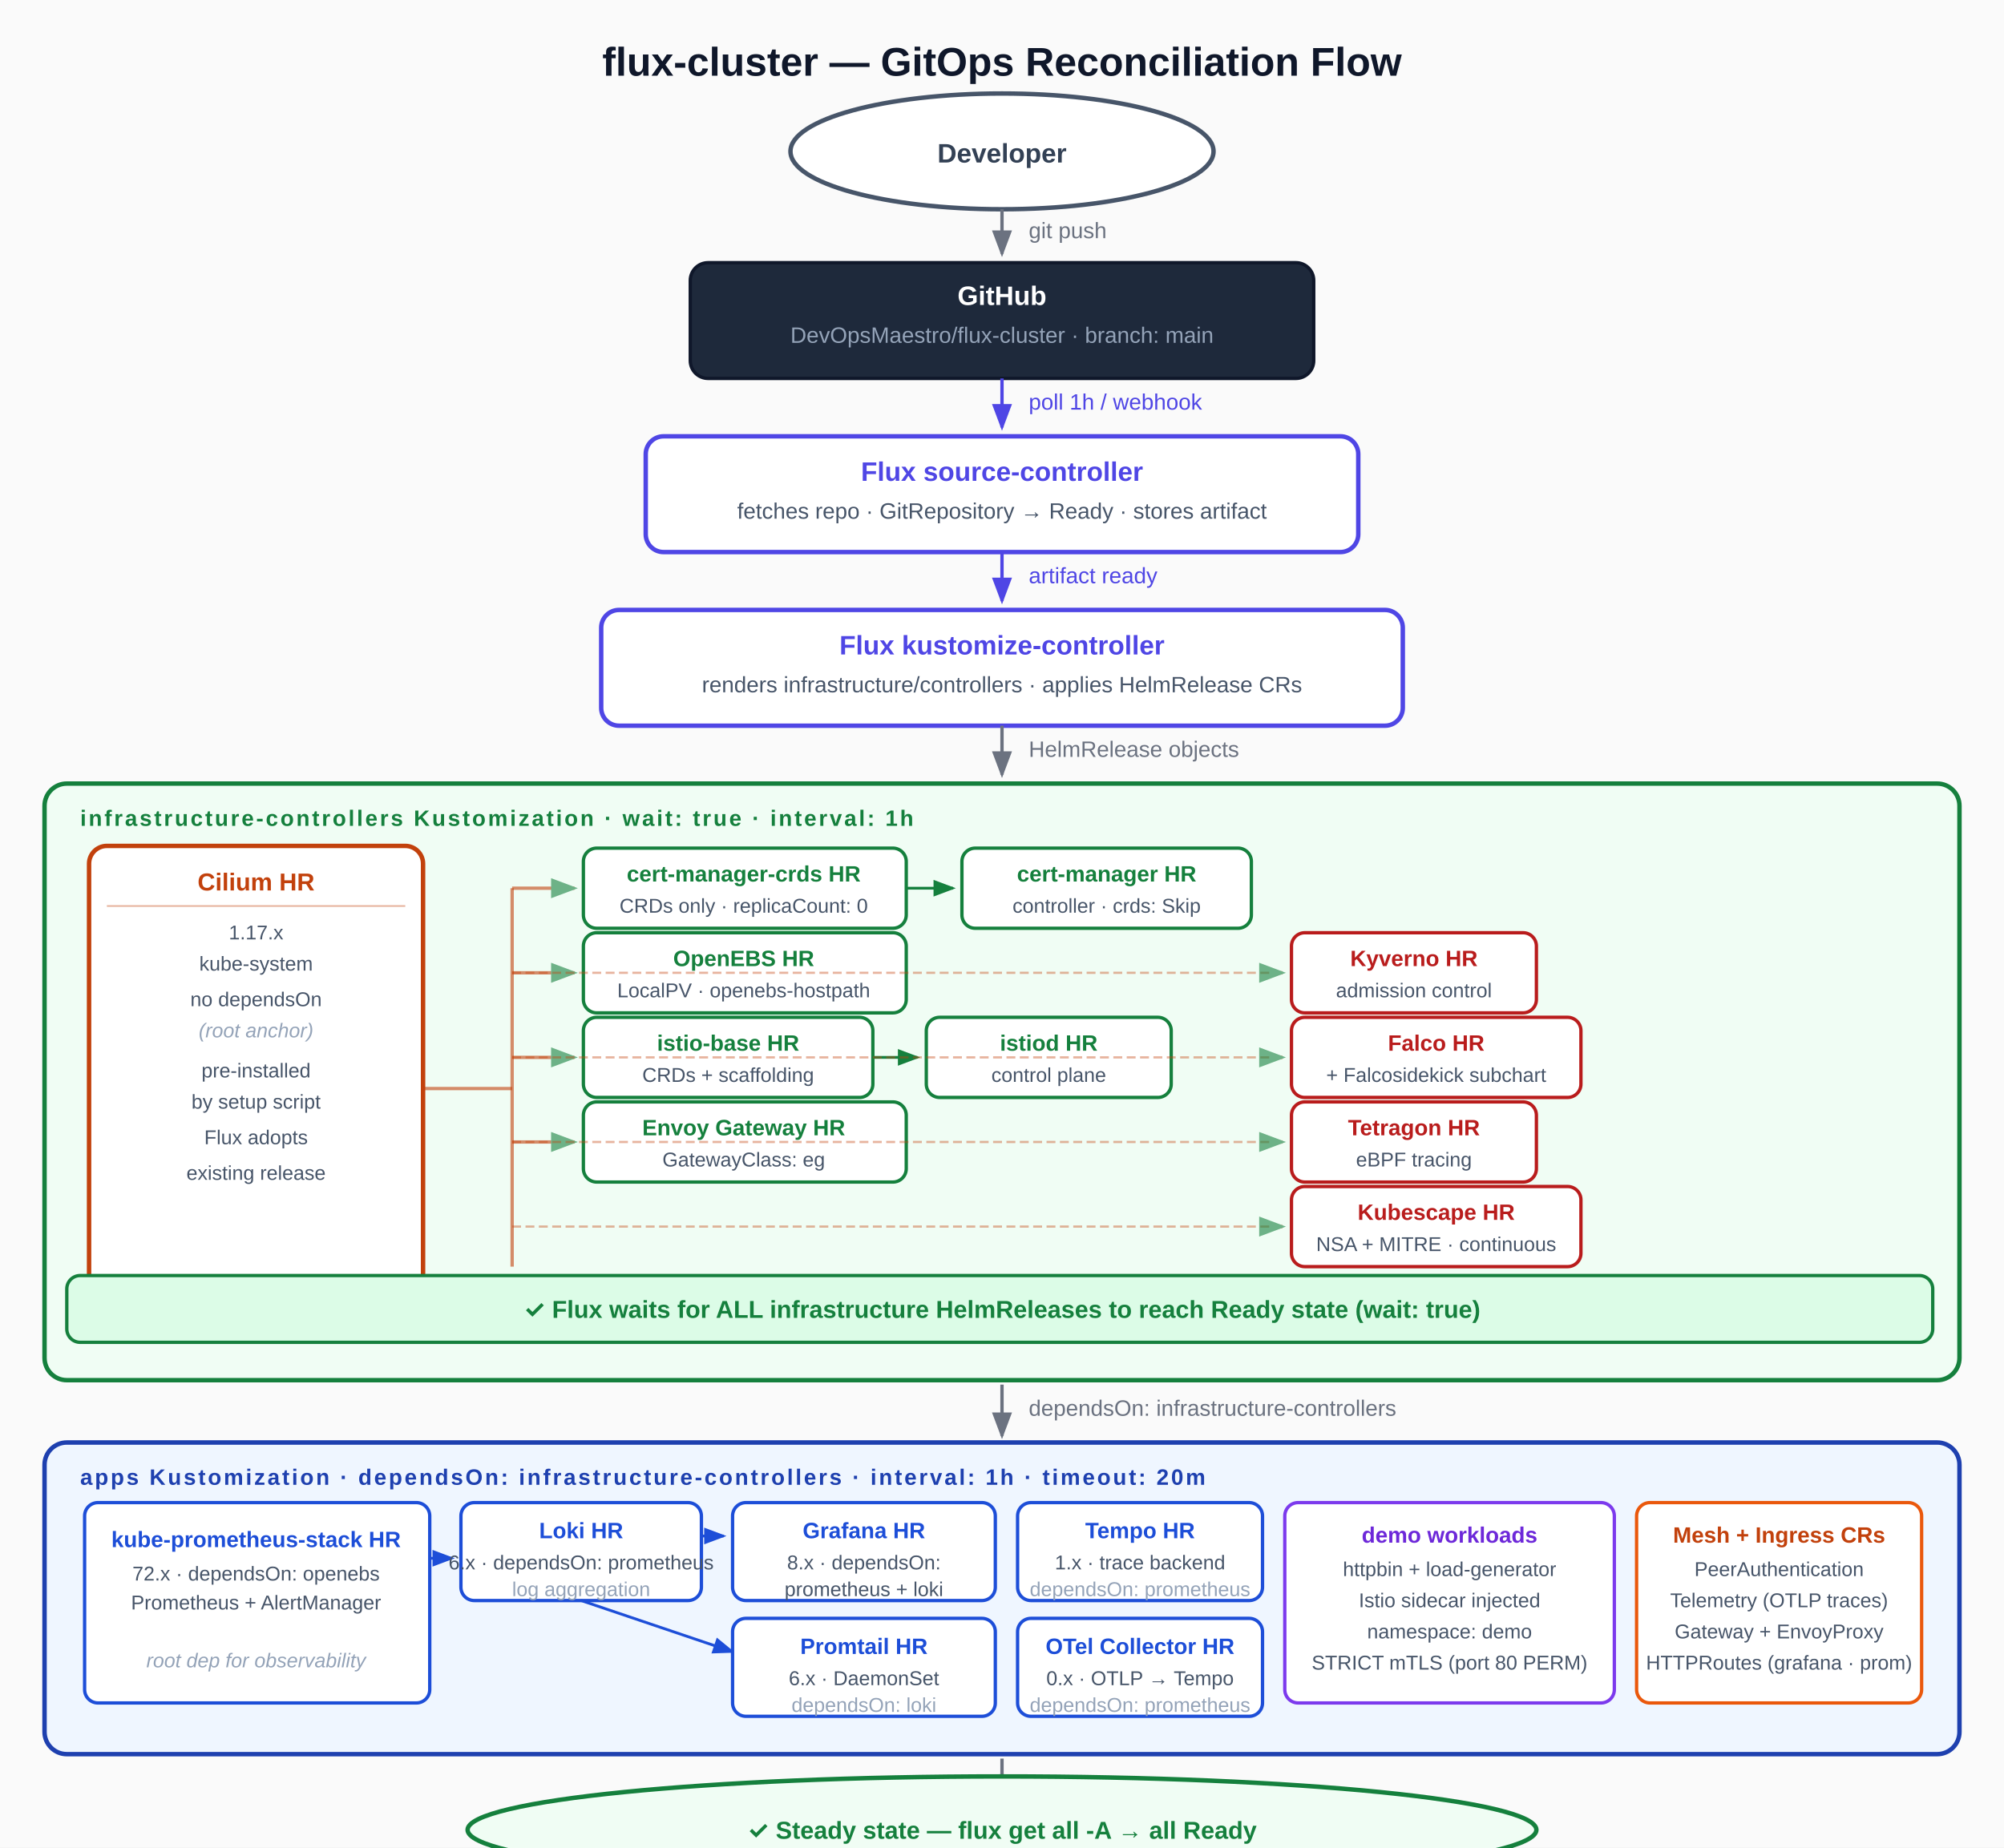
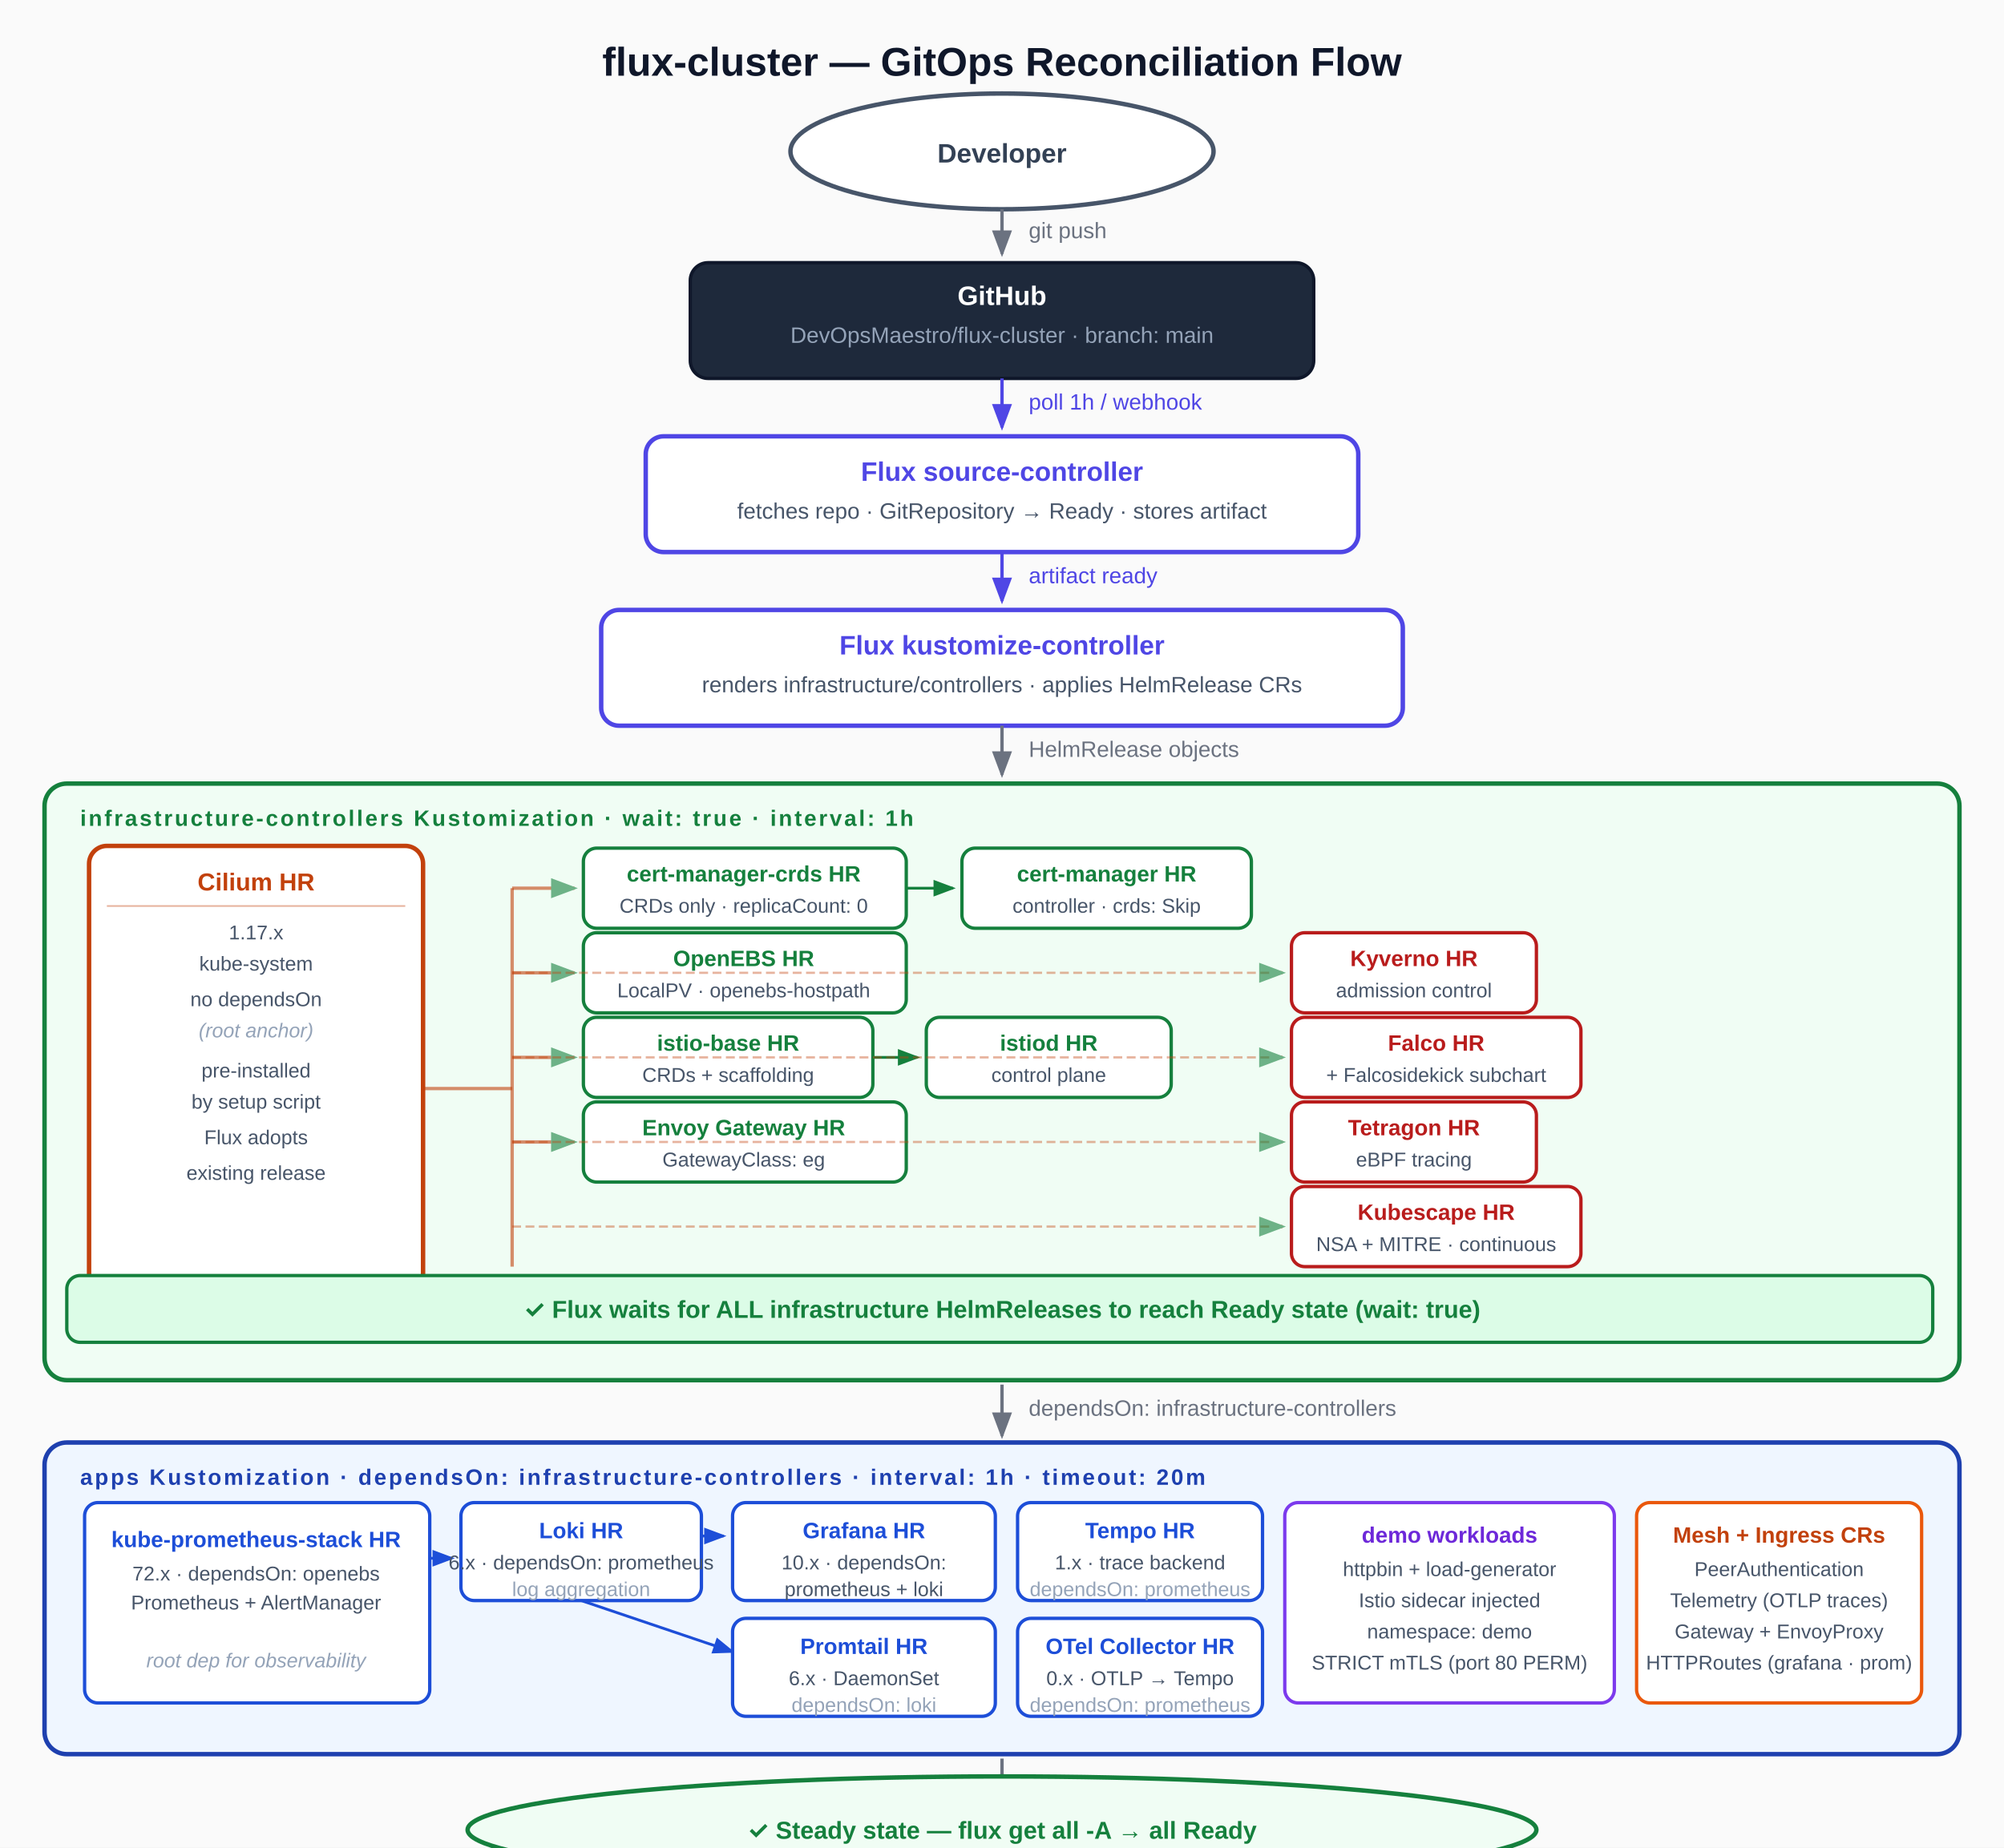
<svg xmlns="http://www.w3.org/2000/svg" width="900" height="830" viewBox="0 0 900 830">
  <defs>
    <marker id="arr" markerWidth="8" markerHeight="6" refX="7" refY="3" orient="auto">
      <polygon points="0 0, 8 3, 0 6" fill="#6B7280" />
    </marker>
    <marker id="arr-green" markerWidth="8" markerHeight="6" refX="7" refY="3" orient="auto">
      <polygon points="0 0, 8 3, 0 6" fill="#15803D" />
    </marker>
    <marker id="arr-indigo" markerWidth="8" markerHeight="6" refX="7" refY="3" orient="auto">
      <polygon points="0 0, 8 3, 0 6" fill="#4F46E5" />
    </marker>
    <marker id="arr-blue" markerWidth="8" markerHeight="6" refX="7" refY="3" orient="auto">
      <polygon points="0 0, 8 3, 0 6" fill="#1D4ED8" />
    </marker>
  </defs>
  <rect width="900" height="830" fill="#FAFAFA" />
  <text x="450" y="34" text-anchor="middle" font-family="system-ui, -apple-system, Arial, sans-serif" font-size="18" font-weight="700" fill="#0F172A">flux-cluster — GitOps Reconciliation Flow</text>
  <ellipse cx="450" cy="68" rx="95" ry="26" fill="white" stroke="#475569" stroke-width="2" />
  <text x="450" y="73" text-anchor="middle" font-family="system-ui, -apple-system, Arial, sans-serif" font-size="12" font-weight="600" fill="#334155">Developer</text>
  <line x1="450" y1="94" x2="450" y2="114" stroke="#6B7280" stroke-width="1.5" marker-end="url(#arr)" />
  <text x="462" y="107" font-family="system-ui, -apple-system, Arial, sans-serif" font-size="10" fill="#6B7280">git push</text>
  <rect x="310" y="118" width="280" height="52" rx="8" fill="#1E293B" stroke="#0F172A" stroke-width="1.5" />
  <text x="450" y="137" text-anchor="middle" font-family="system-ui, -apple-system, Arial, sans-serif" font-size="12" font-weight="700" fill="white">GitHub</text>
  <text x="450" y="154" text-anchor="middle" font-family="system-ui, -apple-system, Arial, sans-serif" font-size="10" fill="#94A3B8">DevOpsMaestro/flux-cluster · branch: main</text>
  <line x1="450" y1="170" x2="450" y2="192" stroke="#4F46E5" stroke-width="1.5" marker-end="url(#arr-indigo)" />
  <text x="462" y="184" font-family="system-ui, -apple-system, Arial, sans-serif" font-size="10" fill="#4F46E5">poll 1h / webhook</text>
  <rect x="290" y="196" width="320" height="52" rx="8" fill="white" stroke="#4F46E5" stroke-width="2" />
  <text x="450" y="216" text-anchor="middle" font-family="system-ui, -apple-system, Arial, sans-serif" font-size="12" font-weight="700" fill="#4F46E5">Flux source-controller</text>
  <text x="450" y="233" text-anchor="middle" font-family="system-ui, -apple-system, Arial, sans-serif" font-size="10" fill="#475569">fetches repo · GitRepository → Ready · stores artifact</text>
  <line x1="450" y1="248" x2="450" y2="270" stroke="#4F46E5" stroke-width="1.5" marker-end="url(#arr-indigo)" />
  <text x="462" y="262" font-family="system-ui, -apple-system, Arial, sans-serif" font-size="10" fill="#4F46E5">artifact ready</text>
  <rect x="270" y="274" width="360" height="52" rx="8" fill="white" stroke="#4F46E5" stroke-width="2" />
  <text x="450" y="294" text-anchor="middle" font-family="system-ui, -apple-system, Arial, sans-serif" font-size="12" font-weight="700" fill="#4F46E5">Flux kustomize-controller</text>
  <text x="450" y="311" text-anchor="middle" font-family="system-ui, -apple-system, Arial, sans-serif" font-size="10" fill="#475569">renders infrastructure/controllers · applies HelmRelease CRs</text>
  <line x1="450" y1="326" x2="450" y2="348" stroke="#6B7280" stroke-width="1.5" marker-end="url(#arr)" />
  <text x="462" y="340" font-family="system-ui, -apple-system, Arial, sans-serif" font-size="10" fill="#6B7280">HelmRelease objects</text>
  <rect x="20" y="352" width="860" height="268" rx="10" fill="#F0FDF4" stroke="#15803D" stroke-width="2" />
  <text x="36" y="371" font-family="system-ui, -apple-system, Arial, sans-serif" font-size="10" font-weight="700" fill="#15803D" letter-spacing="1">infrastructure-controllers Kustomization  ·  wait: true  ·  interval: 1h</text>
  <rect x="40" y="380" width="150" height="218" rx="8" fill="white" stroke="#C2410C" stroke-width="2" />
  <text x="115" y="400" text-anchor="middle" font-family="system-ui, -apple-system, Arial, sans-serif" font-size="11" font-weight="700" fill="#C2410C">Cilium HR</text>
  <line x1="48" y1="407" x2="182" y2="407" stroke="#C2410C" stroke-width="0.75" opacity="0.4" />
  <text x="115" y="422" text-anchor="middle" font-family="system-ui, -apple-system, Arial, sans-serif" font-size="9" fill="#475569">1.17.x</text>
  <text x="115" y="436" text-anchor="middle" font-family="system-ui, -apple-system, Arial, sans-serif" font-size="9" fill="#475569">kube-system</text>
  <text x="115" y="452" text-anchor="middle" font-family="system-ui, -apple-system, Arial, sans-serif" font-size="9" fill="#475569">no dependsOn</text>
  <text x="115" y="466" text-anchor="middle" font-family="system-ui, -apple-system, Arial, sans-serif" font-size="9" font-style="italic" fill="#94A3B8">(root anchor)</text>
  <text x="115" y="484" text-anchor="middle" font-family="system-ui, -apple-system, Arial, sans-serif" font-size="9" fill="#475569">pre-installed</text>
  <text x="115" y="498" text-anchor="middle" font-family="system-ui, -apple-system, Arial, sans-serif" font-size="9" fill="#475569">by setup script</text>
  <text x="115" y="514" text-anchor="middle" font-family="system-ui, -apple-system, Arial, sans-serif" font-size="9" fill="#475569">Flux adopts</text>
  <text x="115" y="530" text-anchor="middle" font-family="system-ui, -apple-system, Arial, sans-serif" font-size="9" fill="#475569">existing release</text>
  <line x1="190" y1="489" x2="230" y2="489" stroke="#C2410C" stroke-width="1.5" opacity="0.6" />
  <line x1="230" y1="399" x2="230" y2="569" stroke="#C2410C" stroke-width="1.5" opacity="0.6" />
  <line x1="230" y1="399" x2="258" y2="399" stroke="#C2410C" stroke-width="1.5" opacity="0.6" marker-end="url(#arr-green)" />
  <line x1="230" y1="437" x2="258" y2="437" stroke="#C2410C" stroke-width="1.5" opacity="0.6" marker-end="url(#arr-green)" />
  <line x1="230" y1="475" x2="258" y2="475" stroke="#C2410C" stroke-width="1.5" opacity="0.6" marker-end="url(#arr-green)" />
  <line x1="230" y1="513" x2="258" y2="513" stroke="#C2410C" stroke-width="1.5" opacity="0.6" marker-end="url(#arr-green)" />
  <rect x="262" y="381" width="145" height="36" rx="6" fill="white" stroke="#15803D" stroke-width="1.5" />
  <text x="334" y="396" text-anchor="middle" font-family="system-ui, -apple-system, Arial, sans-serif" font-size="10" font-weight="600" fill="#15803D">cert-manager-crds HR</text>
  <text x="334" y="410" text-anchor="middle" font-family="system-ui, -apple-system, Arial, sans-serif" font-size="9" fill="#475569">CRDs only · replicaCount: 0</text>
  <line x1="407" y1="399" x2="428" y2="399" stroke="#15803D" stroke-width="1.25" marker-end="url(#arr-green)" />
  <rect x="432" y="381" width="130" height="36" rx="6" fill="white" stroke="#15803D" stroke-width="1.5" />
  <text x="497" y="396" text-anchor="middle" font-family="system-ui, -apple-system, Arial, sans-serif" font-size="10" font-weight="600" fill="#15803D">cert-manager HR</text>
  <text x="497" y="410" text-anchor="middle" font-family="system-ui, -apple-system, Arial, sans-serif" font-size="9" fill="#475569">controller · crds: Skip</text>
  <rect x="262" y="419" width="145" height="36" rx="6" fill="white" stroke="#15803D" stroke-width="1.5" />
  <text x="334" y="434" text-anchor="middle" font-family="system-ui, -apple-system, Arial, sans-serif" font-size="10" font-weight="600" fill="#15803D">OpenEBS HR</text>
  <text x="334" y="448" text-anchor="middle" font-family="system-ui, -apple-system, Arial, sans-serif" font-size="9" fill="#475569">LocalPV · openebs-hostpath</text>
  <rect x="262" y="457" width="130" height="36" rx="6" fill="white" stroke="#15803D" stroke-width="1.5" />
  <text x="327" y="472" text-anchor="middle" font-family="system-ui, -apple-system, Arial, sans-serif" font-size="10" font-weight="600" fill="#15803D">istio-base HR</text>
  <text x="327" y="486" text-anchor="middle" font-family="system-ui, -apple-system, Arial, sans-serif" font-size="9" fill="#475569">CRDs + scaffolding</text>
  <line x1="392" y1="475" x2="412" y2="475" stroke="#15803D" stroke-width="1.25" marker-end="url(#arr-green)" />
  <rect x="416" y="457" width="110" height="36" rx="6" fill="white" stroke="#15803D" stroke-width="1.5" />
  <text x="471" y="472" text-anchor="middle" font-family="system-ui, -apple-system, Arial, sans-serif" font-size="10" font-weight="600" fill="#15803D">istiod HR</text>
  <text x="471" y="486" text-anchor="middle" font-family="system-ui, -apple-system, Arial, sans-serif" font-size="9" fill="#475569">control plane</text>
  <rect x="262" y="495" width="145" height="36" rx="6" fill="white" stroke="#15803D" stroke-width="1.5" />
  <text x="334" y="510" text-anchor="middle" font-family="system-ui, -apple-system, Arial, sans-serif" font-size="10" font-weight="600" fill="#15803D">Envoy Gateway HR</text>
  <text x="334" y="524" text-anchor="middle" font-family="system-ui, -apple-system, Arial, sans-serif" font-size="9" fill="#475569">GatewayClass: eg</text>
  <rect x="580" y="419" width="110" height="36" rx="6" fill="white" stroke="#B91C1C" stroke-width="1.5" />
  <text x="635" y="434" text-anchor="middle" font-family="system-ui, -apple-system, Arial, sans-serif" font-size="10" font-weight="600" fill="#B91C1C">Kyverno HR</text>
  <text x="635" y="448" text-anchor="middle" font-family="system-ui, -apple-system, Arial, sans-serif" font-size="9" fill="#475569">admission control</text>
  <line x1="230" y1="437" x2="570" y2="437" stroke="#C2410C" stroke-width="1" opacity="0.4" stroke-dasharray="4,2" />
  <line x1="570" y1="437" x2="576" y2="437" stroke="#C2410C" stroke-width="1.5" opacity="0.6" marker-end="url(#arr-green)" />
  <rect x="580" y="457" width="130" height="36" rx="6" fill="white" stroke="#B91C1C" stroke-width="1.5" />
  <text x="645" y="472" text-anchor="middle" font-family="system-ui, -apple-system, Arial, sans-serif" font-size="10" font-weight="600" fill="#B91C1C">Falco HR</text>
  <text x="645" y="486" text-anchor="middle" font-family="system-ui, -apple-system, Arial, sans-serif" font-size="9" fill="#475569">+ Falcosidekick subchart</text>
  <line x1="230" y1="475" x2="570" y2="475" stroke="#C2410C" stroke-width="1" opacity="0.4" stroke-dasharray="4,2" />
  <line x1="570" y1="475" x2="576" y2="475" stroke="#C2410C" stroke-width="1.5" opacity="0.6" marker-end="url(#arr-green)" />
  <rect x="580" y="495" width="110" height="36" rx="6" fill="white" stroke="#B91C1C" stroke-width="1.5" />
  <text x="635" y="510" text-anchor="middle" font-family="system-ui, -apple-system, Arial, sans-serif" font-size="10" font-weight="600" fill="#B91C1C">Tetragon HR</text>
  <text x="635" y="524" text-anchor="middle" font-family="system-ui, -apple-system, Arial, sans-serif" font-size="9" fill="#475569">eBPF tracing</text>
  <line x1="230" y1="513" x2="570" y2="513" stroke="#C2410C" stroke-width="1" opacity="0.4" stroke-dasharray="4,2" />
  <line x1="570" y1="513" x2="576" y2="513" stroke="#C2410C" stroke-width="1.5" opacity="0.6" marker-end="url(#arr-green)" />
  <rect x="580" y="533" width="130" height="36" rx="6" fill="white" stroke="#B91C1C" stroke-width="1.5" />
  <text x="645" y="548" text-anchor="middle" font-family="system-ui, -apple-system, Arial, sans-serif" font-size="10" font-weight="600" fill="#B91C1C">Kubescape HR</text>
  <text x="645" y="562" text-anchor="middle" font-family="system-ui, -apple-system, Arial, sans-serif" font-size="9" fill="#475569">NSA + MITRE · continuous</text>
  <line x1="230" y1="551" x2="570" y2="551" stroke="#C2410C" stroke-width="1" opacity="0.4" stroke-dasharray="4,2" />
  <line x1="570" y1="551" x2="576" y2="551" stroke="#C2410C" stroke-width="1.5" opacity="0.6" marker-end="url(#arr-green)" />
  <rect x="30" y="573" width="838" height="30" rx="6" fill="#DCFCE7" stroke="#15803D" stroke-width="1.5" />
  <text x="450" y="592" text-anchor="middle" font-family="system-ui, -apple-system, Arial, sans-serif" font-size="11" font-weight="700" fill="#15803D">✓  Flux waits for ALL infrastructure HelmReleases to reach Ready state  (wait: true)</text>
  <line x1="450" y1="622" x2="450" y2="645" stroke="#6B7280" stroke-width="1.5" marker-end="url(#arr)" />
  <text x="462" y="636" font-family="system-ui, -apple-system, Arial, sans-serif" font-size="10" fill="#6B7280">dependsOn: infrastructure-controllers</text>
  <rect x="20" y="648" width="860" height="140" rx="10" fill="#EFF6FF" stroke="#1E40AF" stroke-width="2" />
  <text x="36" y="667" font-family="system-ui, -apple-system, Arial, sans-serif" font-size="10" font-weight="700" fill="#1E40AF" letter-spacing="1">apps Kustomization  ·  dependsOn: infrastructure-controllers  ·  interval: 1h  ·  timeout: 20m</text>
  <rect x="38" y="675" width="155" height="90" rx="6" fill="white" stroke="#1D4ED8" stroke-width="1.5" />
  <text x="115" y="695" text-anchor="middle" font-family="system-ui, -apple-system, Arial, sans-serif" font-size="10" font-weight="600" fill="#1D4ED8">kube-prometheus-stack HR</text>
  <text x="115" y="710" text-anchor="middle" font-family="system-ui, -apple-system, Arial, sans-serif" font-size="9" fill="#475569">72.x · dependsOn: openebs</text>
  <text x="115" y="723" text-anchor="middle" font-family="system-ui, -apple-system, Arial, sans-serif" font-size="9" fill="#475569">Prometheus + AlertManager</text>
  <text x="115" y="749" text-anchor="middle" font-family="system-ui, -apple-system, Arial, sans-serif" font-size="9" font-style="italic" fill="#94A3B8">root dep for observability</text>
  <line x1="193" y1="700" x2="203" y2="700" stroke="#1D4ED8" stroke-width="1.25" marker-end="url(#arr-blue)" />
  <rect x="207" y="675" width="108" height="44" rx="6" fill="white" stroke="#1D4ED8" stroke-width="1.5" />
  <text x="261" y="691" text-anchor="middle" font-family="system-ui, -apple-system, Arial, sans-serif" font-size="10" font-weight="600" fill="#1D4ED8">Loki HR</text>
  <text x="261" y="705" text-anchor="middle" font-family="system-ui, -apple-system, Arial, sans-serif" font-size="9" fill="#475569">6.x · dependsOn: prometheus</text>
  <text x="261" y="717" text-anchor="middle" font-family="system-ui, -apple-system, Arial, sans-serif" font-size="9" fill="#94A3B8">log aggregation</text>
  <line x1="315" y1="690" x2="325" y2="690" stroke="#1D4ED8" stroke-width="1.25" marker-end="url(#arr-blue)" />
  <rect x="329" y="675" width="118" height="44" rx="6" fill="white" stroke="#1D4ED8" stroke-width="1.5" />
  <text x="388" y="691" text-anchor="middle" font-family="system-ui, -apple-system, Arial, sans-serif" font-size="10" font-weight="600" fill="#1D4ED8">Grafana HR</text>
-   <text x="388" y="705" text-anchor="middle" font-family="system-ui, -apple-system, Arial, sans-serif" font-size="9" fill="#475569">8.x · dependsOn:</text>
+   <text x="388" y="705" text-anchor="middle" font-family="system-ui, -apple-system, Arial, sans-serif" font-size="9" fill="#475569">10.x · dependsOn:</text>
  <text x="388" y="717" text-anchor="middle" font-family="system-ui, -apple-system, Arial, sans-serif" font-size="9" fill="#475569">prometheus + loki</text>
  <line x1="261" y1="719" x2="329" y2="742" stroke="#1D4ED8" stroke-width="1.25" marker-end="url(#arr-blue)" />
  <rect x="329" y="727" width="118" height="44" rx="6" fill="white" stroke="#1D4ED8" stroke-width="1.5" />
  <text x="388" y="743" text-anchor="middle" font-family="system-ui, -apple-system, Arial, sans-serif" font-size="10" font-weight="600" fill="#1D4ED8">Promtail HR</text>
  <text x="388" y="757" text-anchor="middle" font-family="system-ui, -apple-system, Arial, sans-serif" font-size="9" fill="#475569">6.x · DaemonSet</text>
  <text x="388" y="769" text-anchor="middle" font-family="system-ui, -apple-system, Arial, sans-serif" font-size="9" fill="#94A3B8">dependsOn: loki</text>
  <rect x="457" y="675" width="110" height="44" rx="6" fill="white" stroke="#1D4ED8" stroke-width="1.5" />
  <text x="512" y="691" text-anchor="middle" font-family="system-ui, -apple-system, Arial, sans-serif" font-size="10" font-weight="600" fill="#1D4ED8">Tempo HR</text>
  <text x="512" y="705" text-anchor="middle" font-family="system-ui, -apple-system, Arial, sans-serif" font-size="9" fill="#475569">1.x · trace backend</text>
  <text x="512" y="717" text-anchor="middle" font-family="system-ui, -apple-system, Arial, sans-serif" font-size="9" fill="#94A3B8">dependsOn: prometheus</text>
  <rect x="457" y="727" width="110" height="44" rx="6" fill="white" stroke="#1D4ED8" stroke-width="1.5" />
  <text x="512" y="743" text-anchor="middle" font-family="system-ui, -apple-system, Arial, sans-serif" font-size="10" font-weight="600" fill="#1D4ED8">OTel Collector HR</text>
  <text x="512" y="757" text-anchor="middle" font-family="system-ui, -apple-system, Arial, sans-serif" font-size="9" fill="#475569">0.x · OTLP → Tempo</text>
  <text x="512" y="769" text-anchor="middle" font-family="system-ui, -apple-system, Arial, sans-serif" font-size="9" fill="#94A3B8">dependsOn: prometheus</text>
  <rect x="577" y="675" width="148" height="90" rx="6" fill="white" stroke="#7C3AED" stroke-width="1.5" />
  <text x="651" y="693" text-anchor="middle" font-family="system-ui, -apple-system, Arial, sans-serif" font-size="10" font-weight="600" fill="#6D28D9">demo workloads</text>
  <text x="651" y="708" text-anchor="middle" font-family="system-ui, -apple-system, Arial, sans-serif" font-size="9" fill="#475569">httpbin + load-generator</text>
  <text x="651" y="722" text-anchor="middle" font-family="system-ui, -apple-system, Arial, sans-serif" font-size="9" fill="#475569">Istio sidecar injected</text>
  <text x="651" y="736" text-anchor="middle" font-family="system-ui, -apple-system, Arial, sans-serif" font-size="9" fill="#475569">namespace: demo</text>
  <text x="651" y="750" text-anchor="middle" font-family="system-ui, -apple-system, Arial, sans-serif" font-size="9" fill="#475569">STRICT mTLS (port 80 PERM)</text>
  <rect x="735" y="675" width="128" height="90" rx="6" fill="white" stroke="#EA580C" stroke-width="1.5" />
  <text x="799" y="693" text-anchor="middle" font-family="system-ui, -apple-system, Arial, sans-serif" font-size="10" font-weight="600" fill="#C2410C">Mesh + Ingress CRs</text>
  <text x="799" y="708" text-anchor="middle" font-family="system-ui, -apple-system, Arial, sans-serif" font-size="9" fill="#475569">PeerAuthentication</text>
  <text x="799" y="722" text-anchor="middle" font-family="system-ui, -apple-system, Arial, sans-serif" font-size="9" fill="#475569">Telemetry (OTLP traces)</text>
  <text x="799" y="736" text-anchor="middle" font-family="system-ui, -apple-system, Arial, sans-serif" font-size="9" fill="#475569">Gateway + EnvoyProxy</text>
  <text x="799" y="750" text-anchor="middle" font-family="system-ui, -apple-system, Arial, sans-serif" font-size="9" fill="#475569">HTTPRoutes (grafana · prom)</text>
  <line x1="450" y1="790" x2="450" y2="808" stroke="#6B7280" stroke-width="1.5" marker-end="url(#arr)" />
  <ellipse cx="450" cy="822" rx="240" ry="24" fill="#F0FDF4" stroke="#15803D" stroke-width="2" />
  <text x="450" y="826" text-anchor="middle" font-family="system-ui, -apple-system, Arial, sans-serif" font-size="11" font-weight="700" fill="#15803D">✓  Steady state — flux get all -A → all Ready</text>
</svg>
